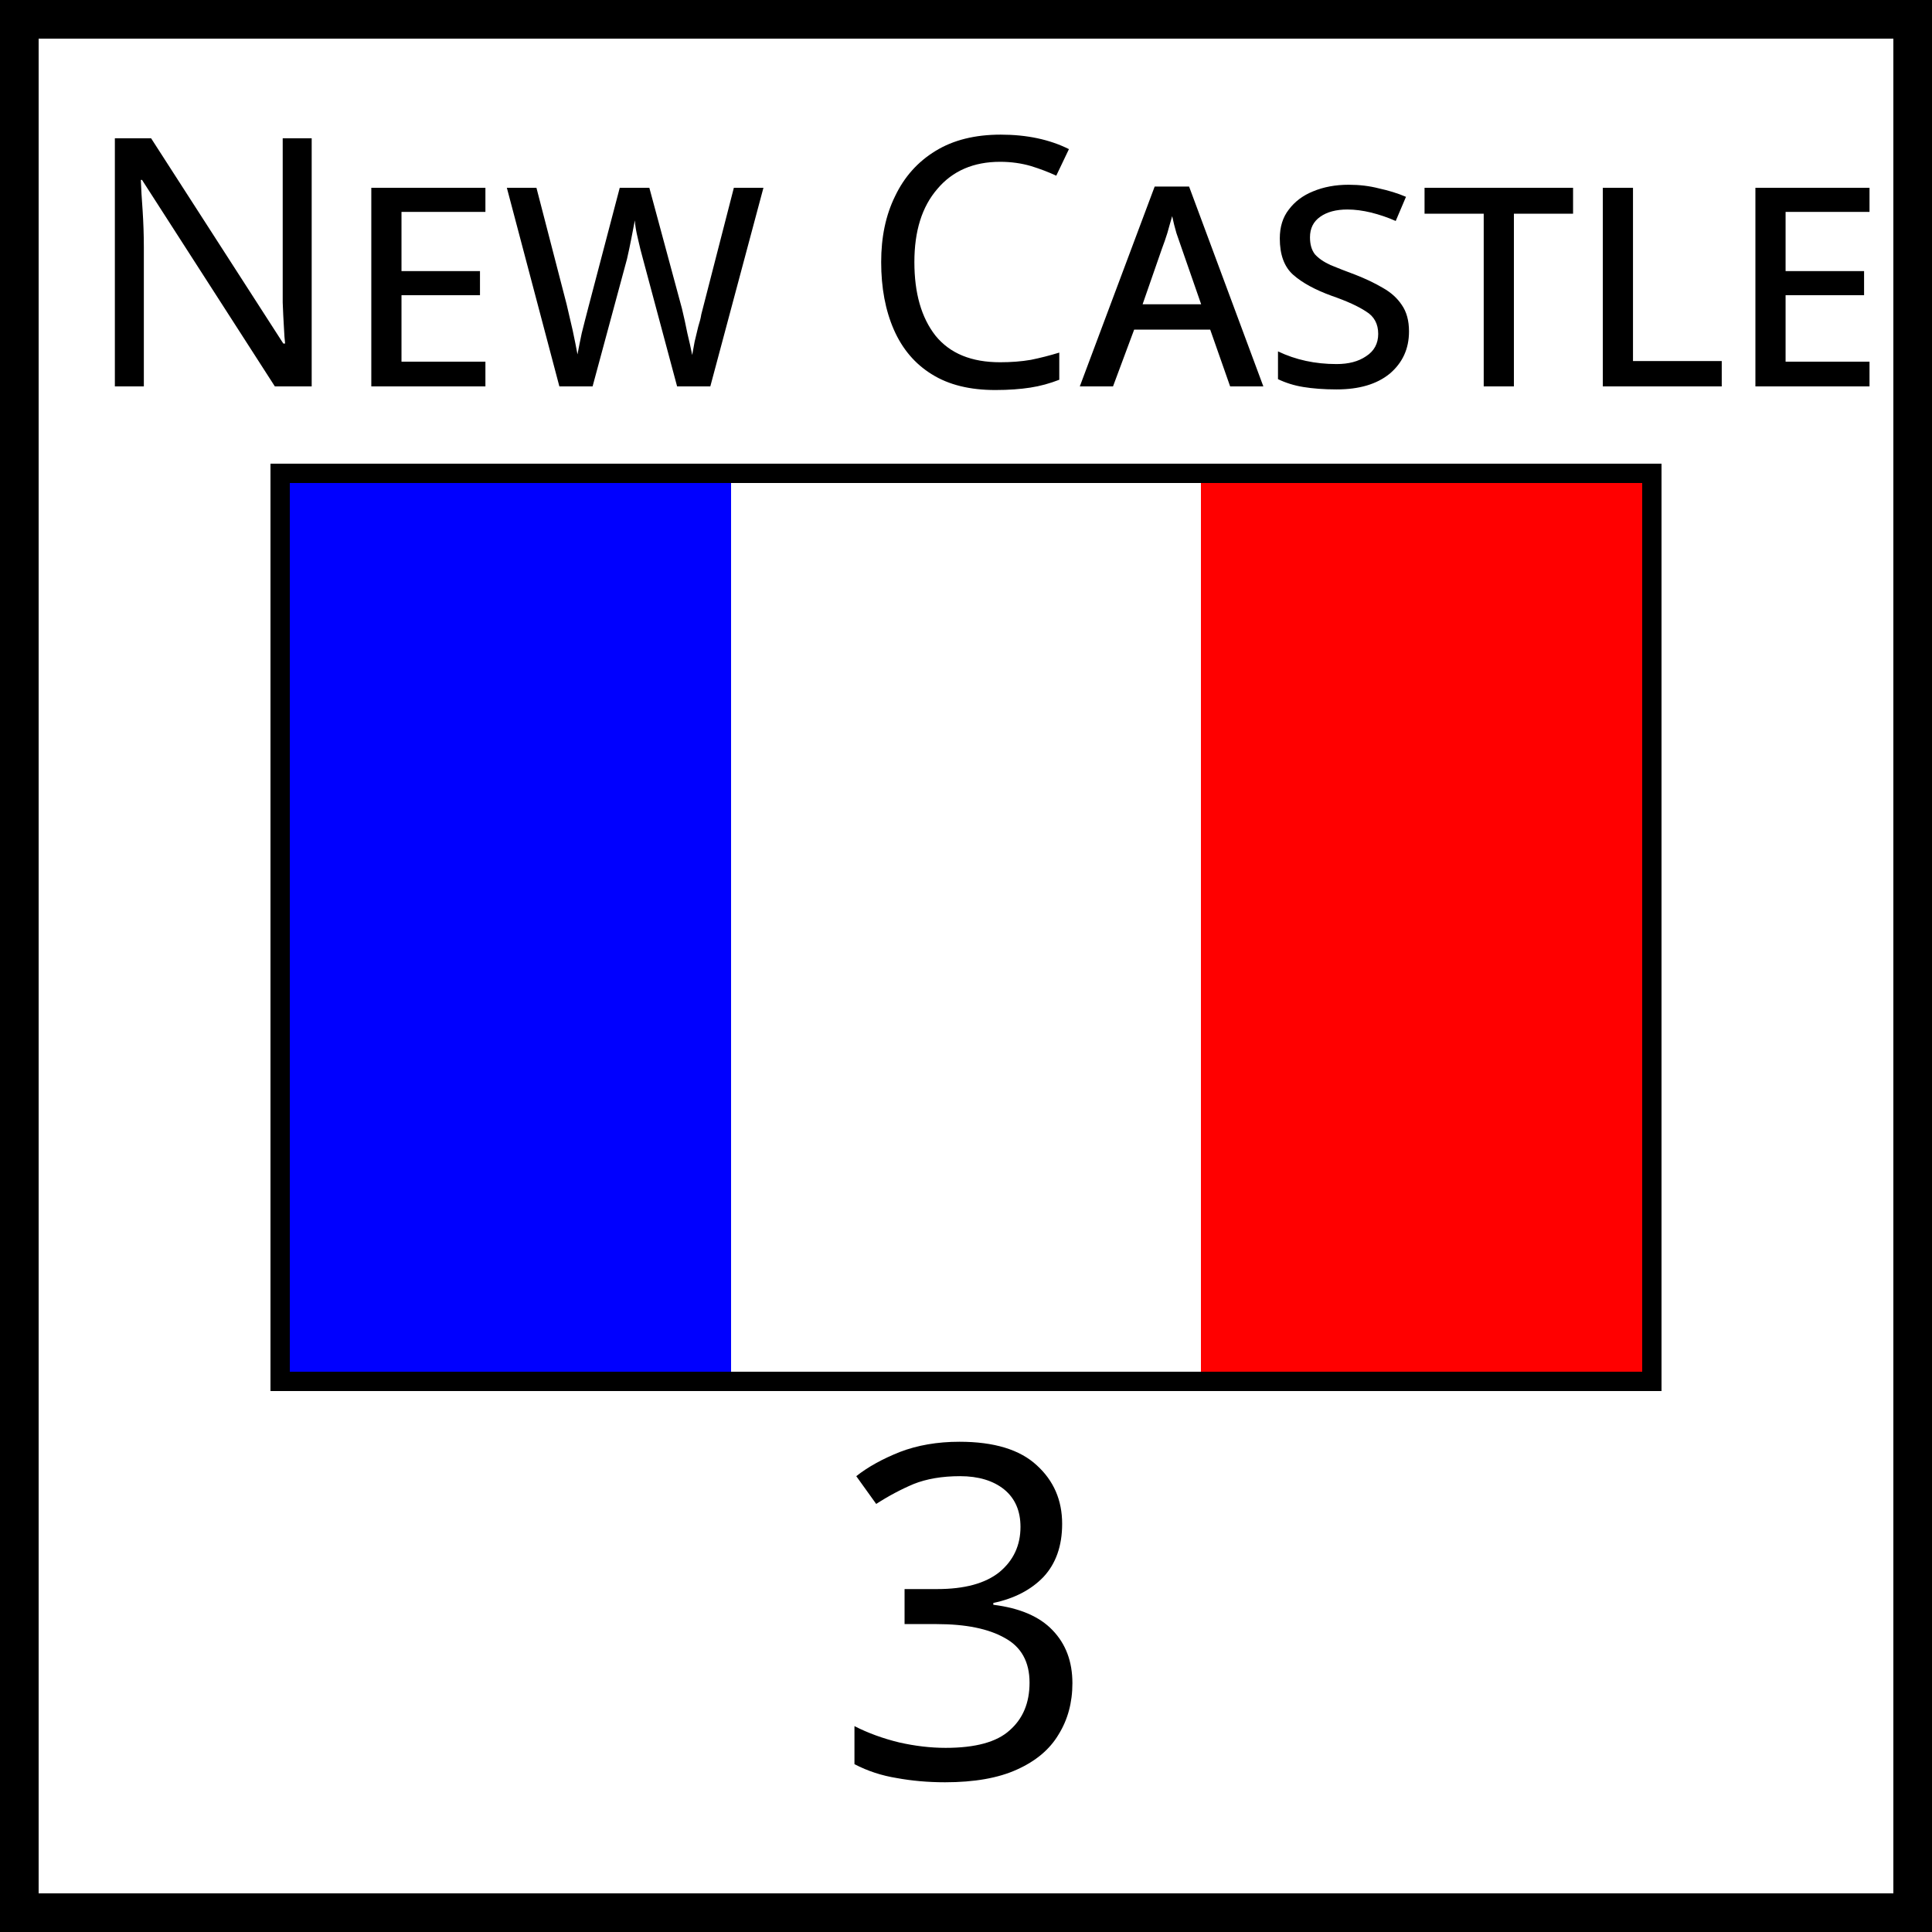
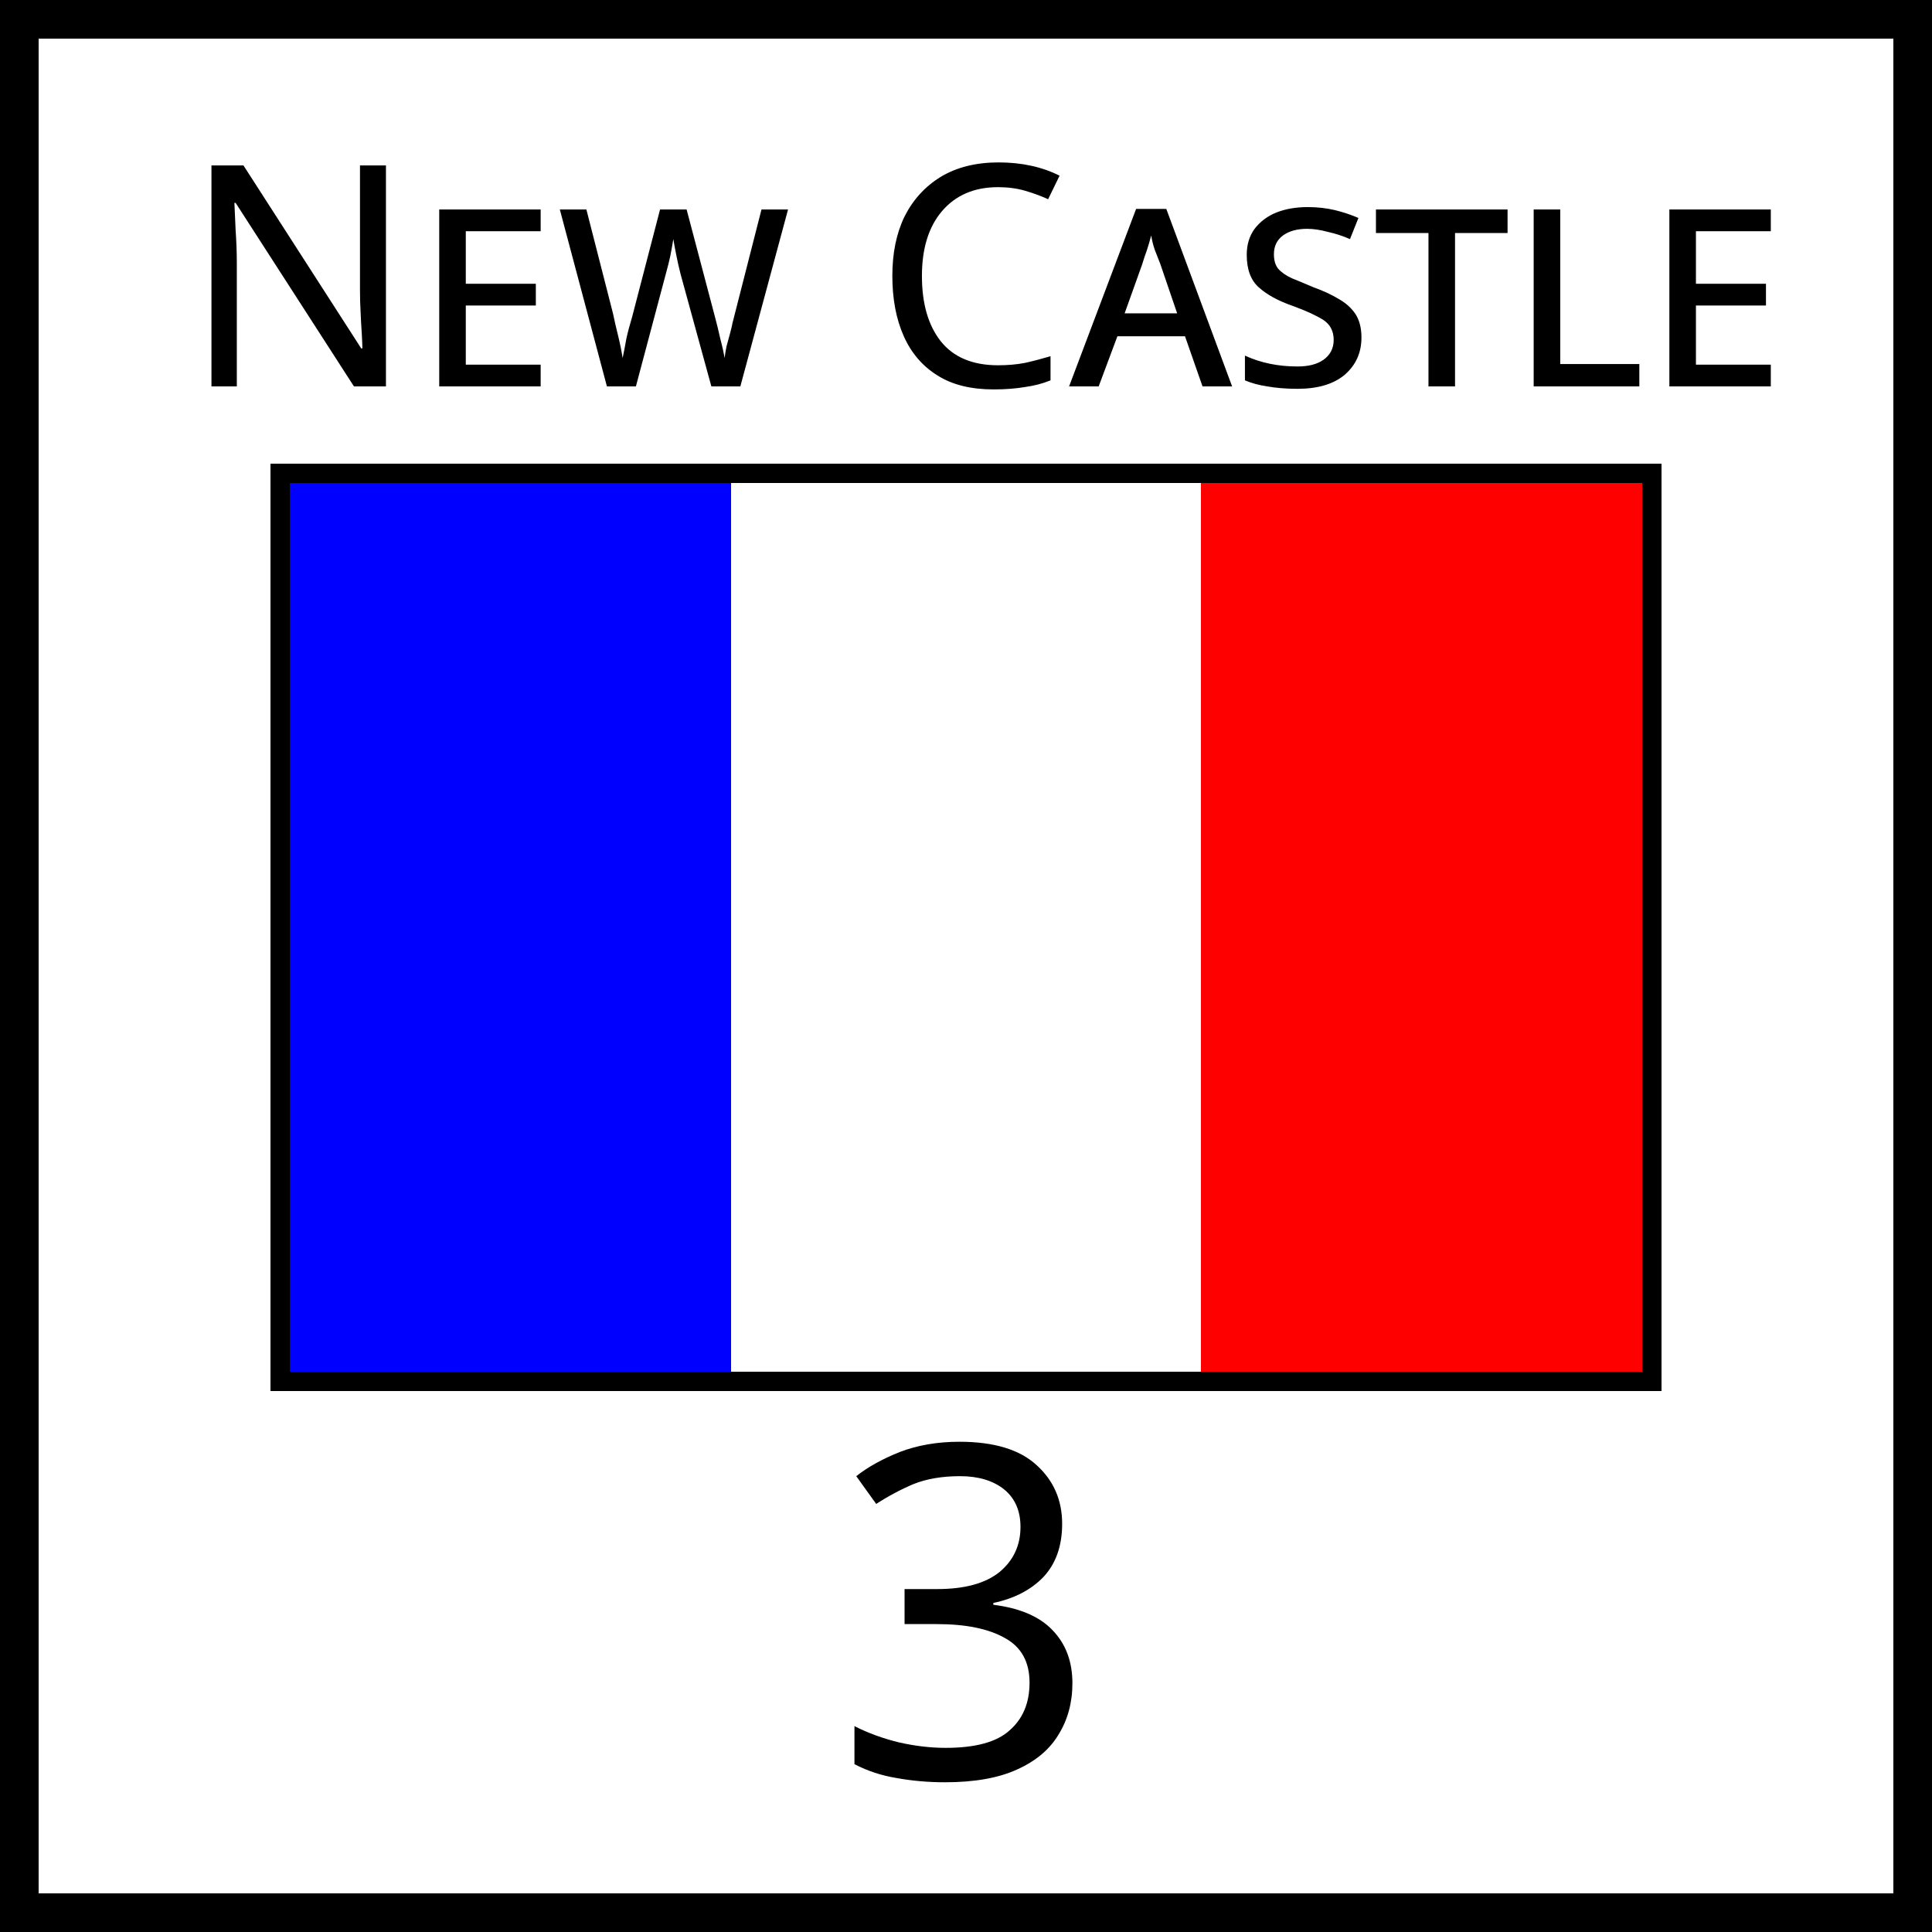
<svg xmlns="http://www.w3.org/2000/svg" xmlns:xlink="http://www.w3.org/1999/xlink" viewBox="0 0 50 50" width="50" height="50">
  <defs id="common">
    <g id="flag">
      <linearGradient id="french_flag" x2="100%" y2="0%">
        <stop offset="33.3%" stop-color="blue" />
        <stop offset="33.3%" stop-color="white" />
        <stop offset="66.7%" stop-color="white" />
        <stop offset="66.7%" stop-color="red" />
      </linearGradient>
      <rect fill="url(#french_flag)" stroke="black" stroke-width="1" width="36" height="24" />
      <rect id="border" width="36" height="24" fill="none" stroke="black" stroke-width="0.5" />
      <clipPath id="clip">
        <use xlink:href="#border" />
      </clipPath>
    </g>
  </defs>
  <g id="marker">
    <rect width="50" height="50" fill="white" stroke="black" stroke-width="2" />
    <text font-variant="small-caps" font-family="versica serif" text-anchor="middle">
-       <tspan x="27" y="10" font-size="9">New Castle</tspan>
+       <tspan x="27" y="10" font-size="8">New Castle</tspan>
      <tspan x="25" y="46" font-size="12">3</tspan>
    </text>
    <use xlink:href="#flag" x="7" y="12" clip-path="url(#clip)" />
  </g>
</svg>
